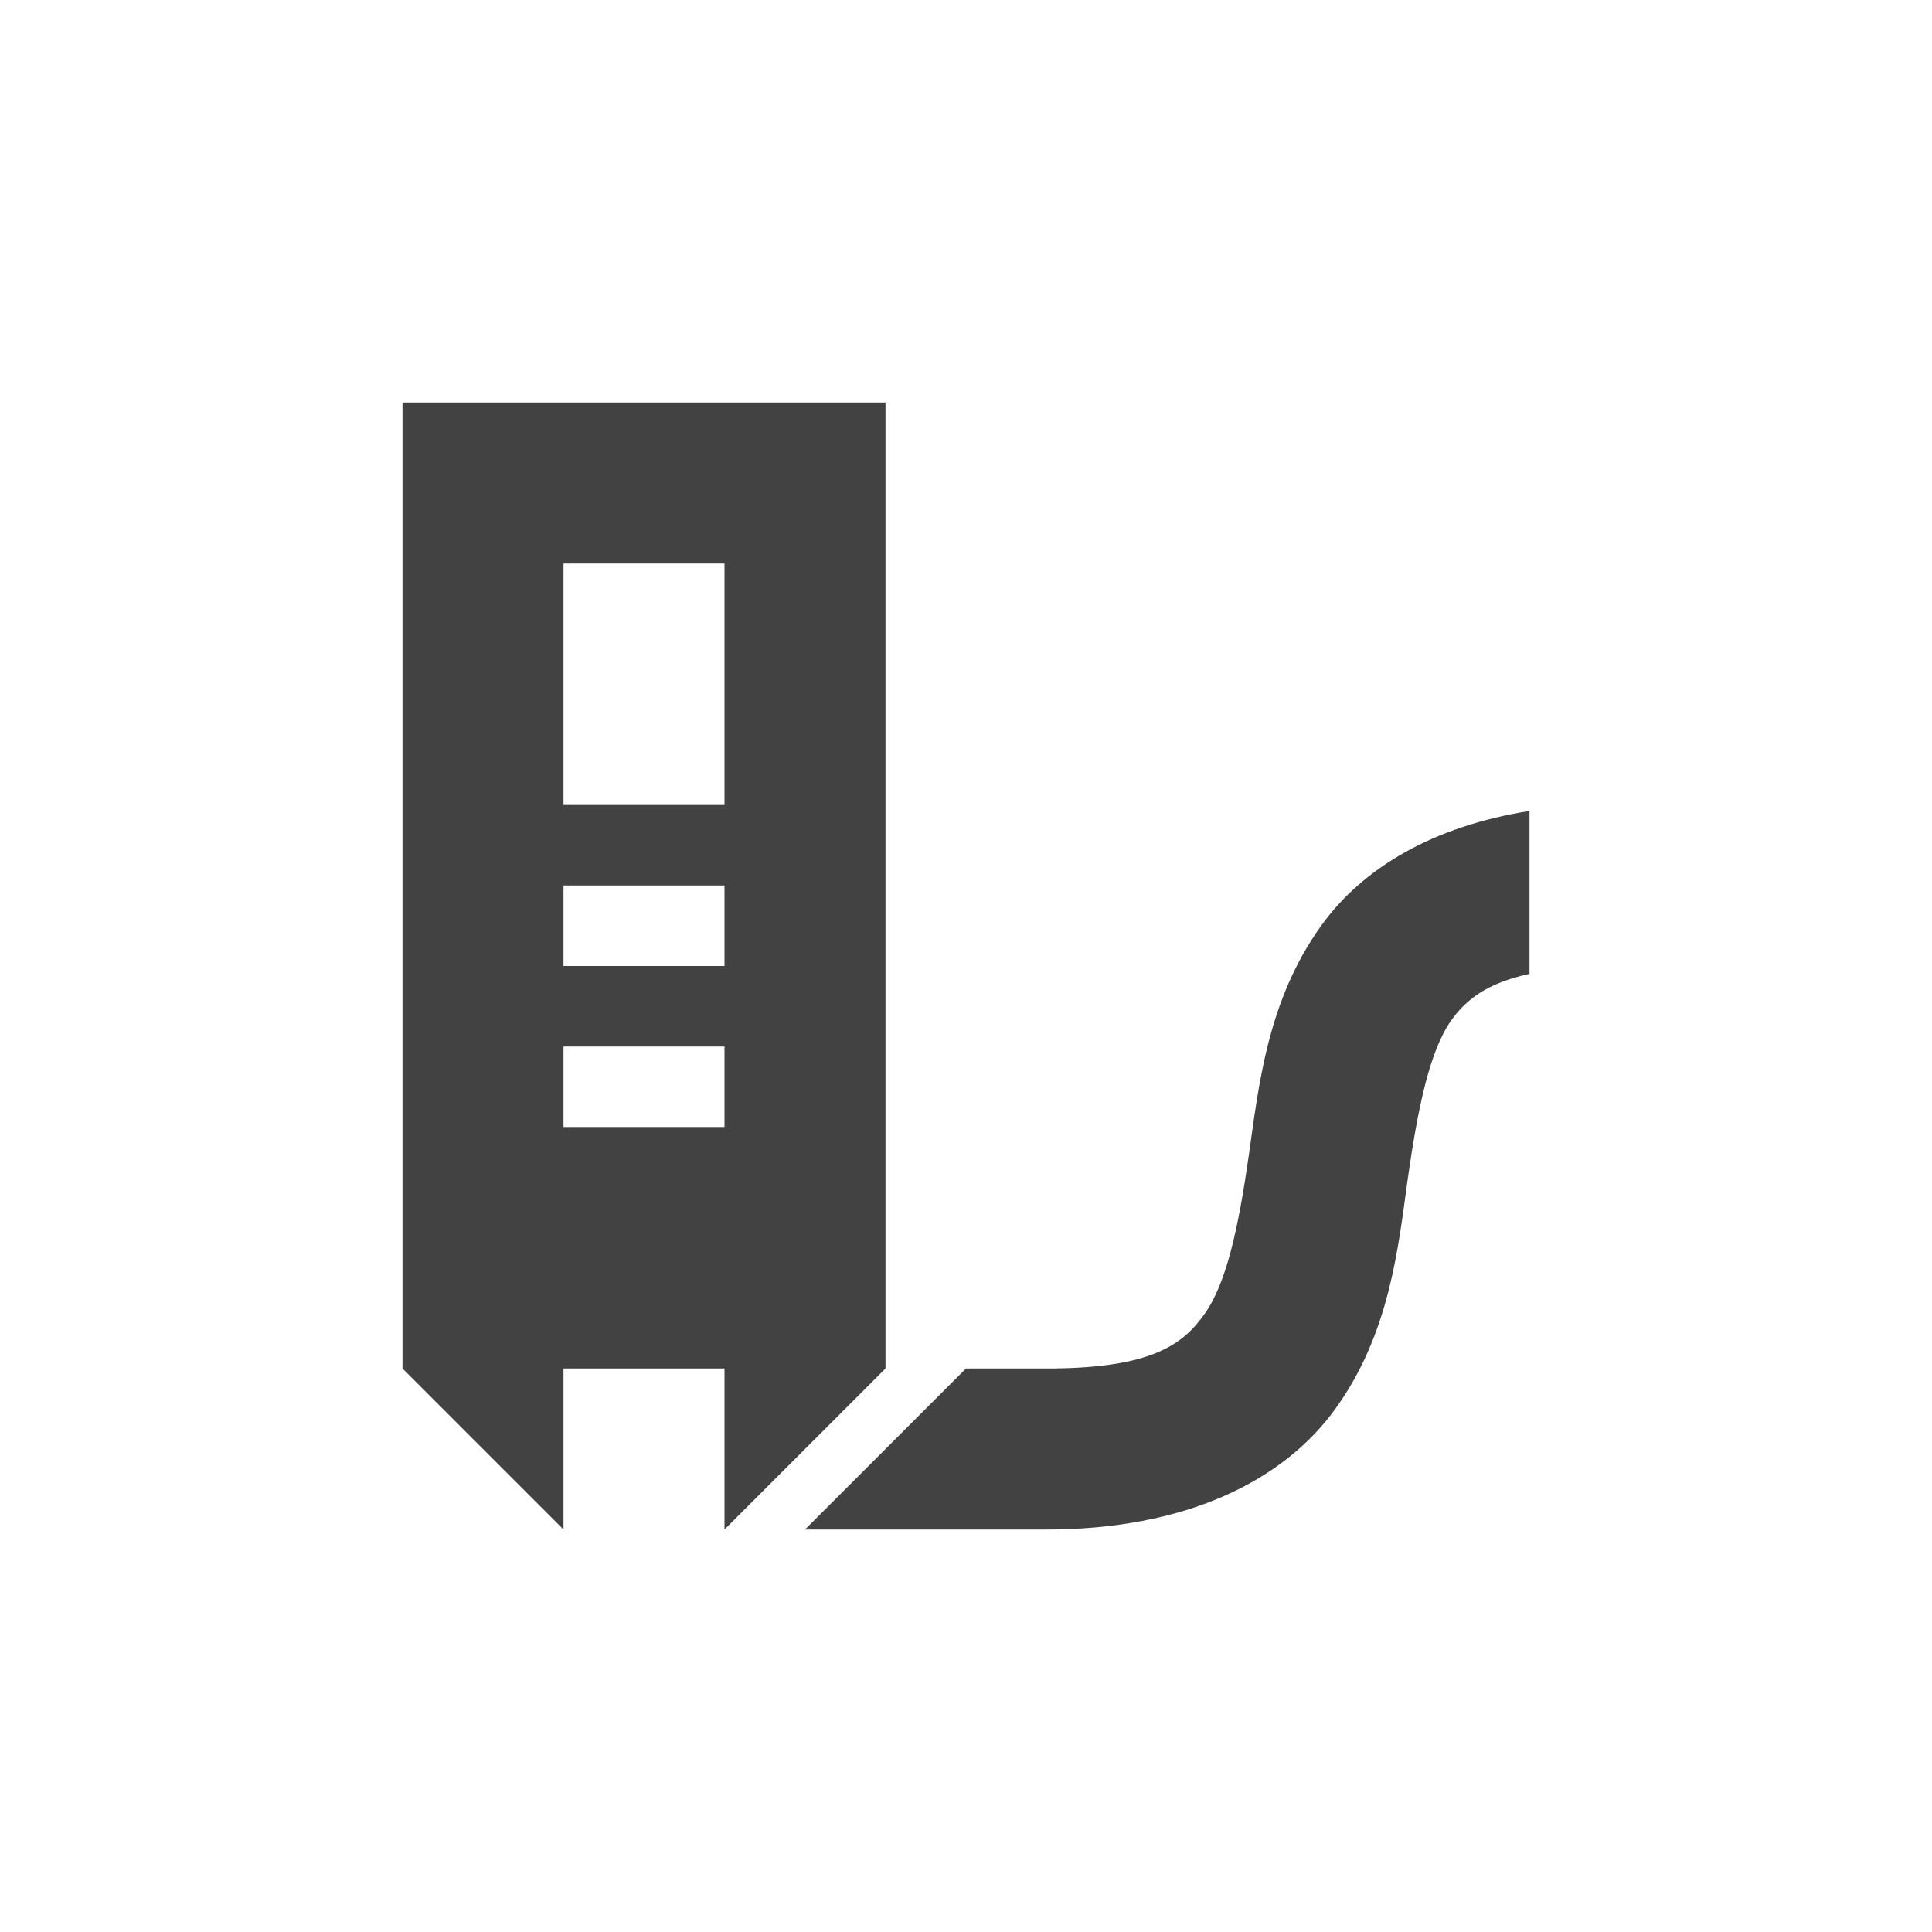
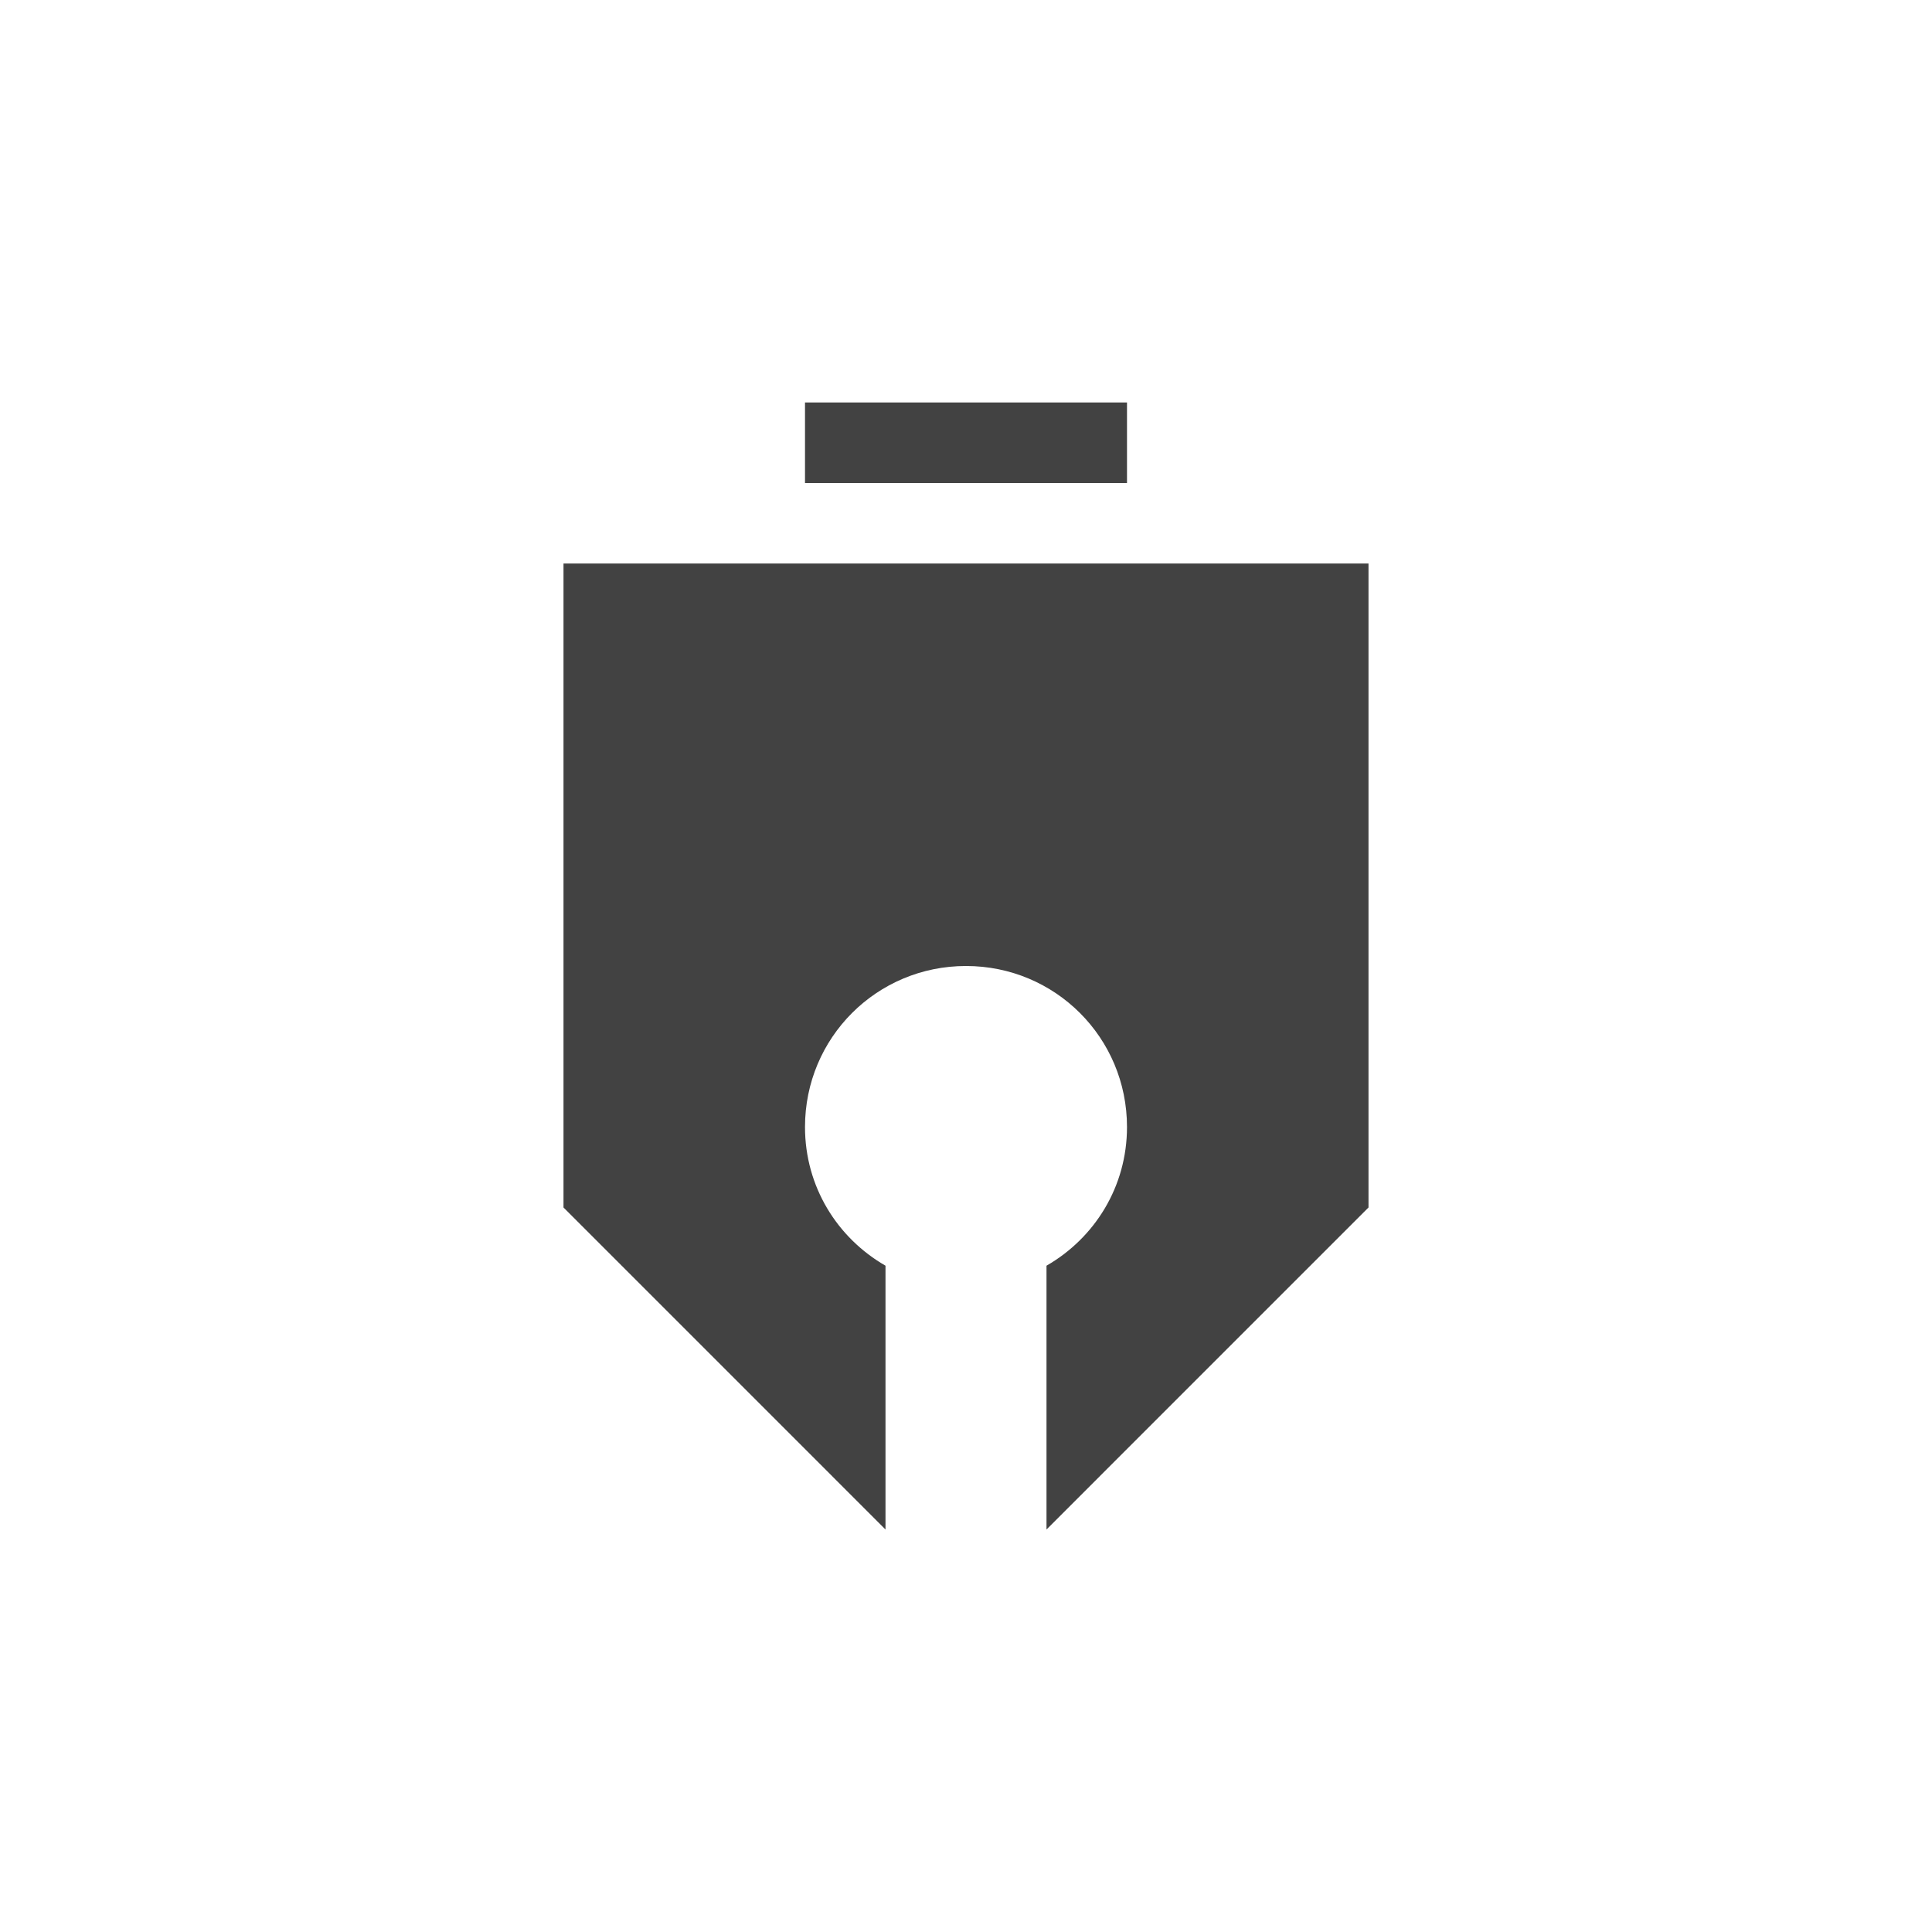
<svg xmlns="http://www.w3.org/2000/svg" width="24px" height="24px" viewBox="0 0 24 24" version="1.1">
  <g id="surface1">
    <defs>
      <style id="current-color-scheme" type="text/css">
   .ColorScheme-Text { color:#424242; } .ColorScheme-Highlight { color:#eeeeee; }
  </style>
    </defs>
-     <path style="fill:currentColor" class="ColorScheme-Text" d="M 5 5 L 5 17 L 7 19 L 7 17 L 9 17 L 9 19 L 11 17 L 11 5 Z M 7 7 L 9 7 L 9 10 L 7 10 Z M 19 10.074 C 17.816 10.262 16.93 10.773 16.406 11.508 C 15.742 12.438 15.637 13.484 15.512 14.359 C 15.387 15.234 15.238 15.938 14.965 16.32 C 14.695 16.703 14.305 17 13 17 L 12 17 L 10 19 L 13 19 C 14.695 19 15.934 18.418 16.598 17.488 C 17.262 16.559 17.367 15.516 17.488 14.641 C 17.613 13.766 17.758 13.059 18.027 12.676 C 18.211 12.418 18.473 12.211 19 12.098 Z M 7 11 L 9 11 L 9 12 L 7 12 Z M 7 13 L 9 13 L 9 14 L 7 14 Z M 7 13 " />
+     <path style="fill:currentColor" class="ColorScheme-Text" d="M 10 5 L 10 6 L 14 6 L 14 5 Z M 7 7 L 7 15 L 11 19 L 11 15.723 C 10.402 15.379 10 14.742 10 14 C 10 12.891 10.891 12 12 12 C 13.109 12 14 12.891 14 14 C 14 14.742 13.598 15.379 13 15.723 L 13 19 L 17 15 L 17 7 Z M 7 7 " />
  </g>
</svg>
